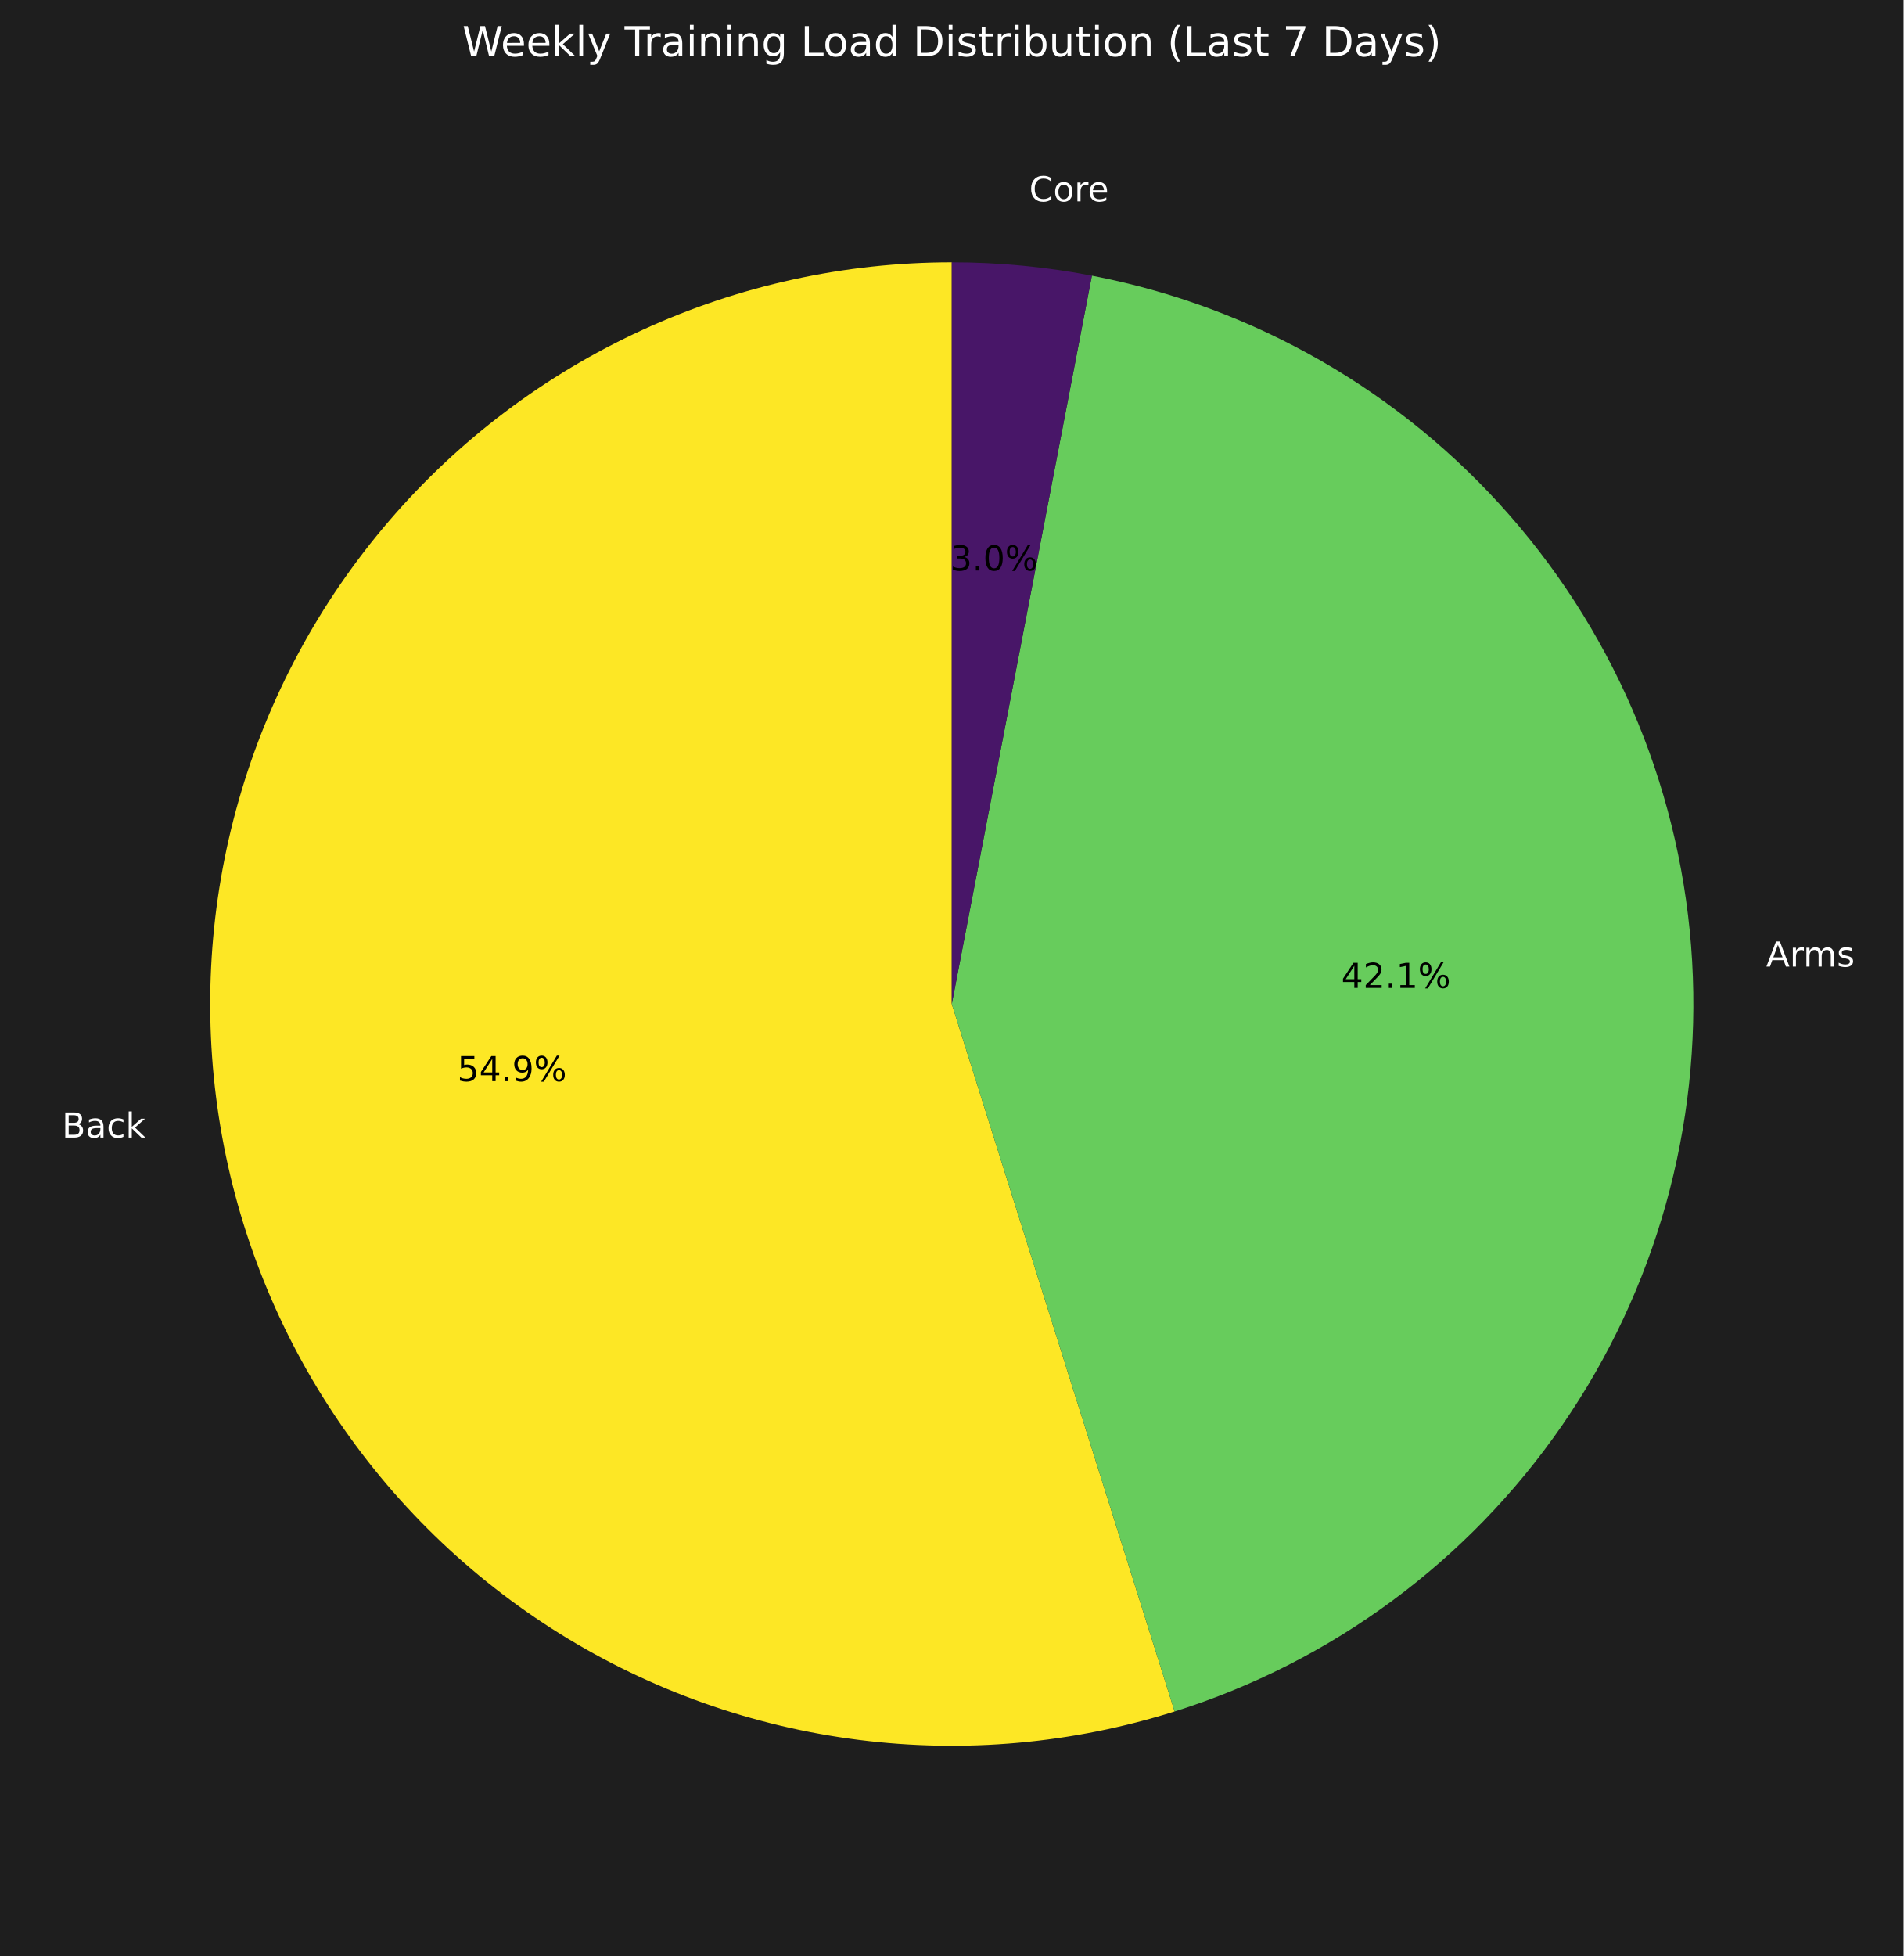
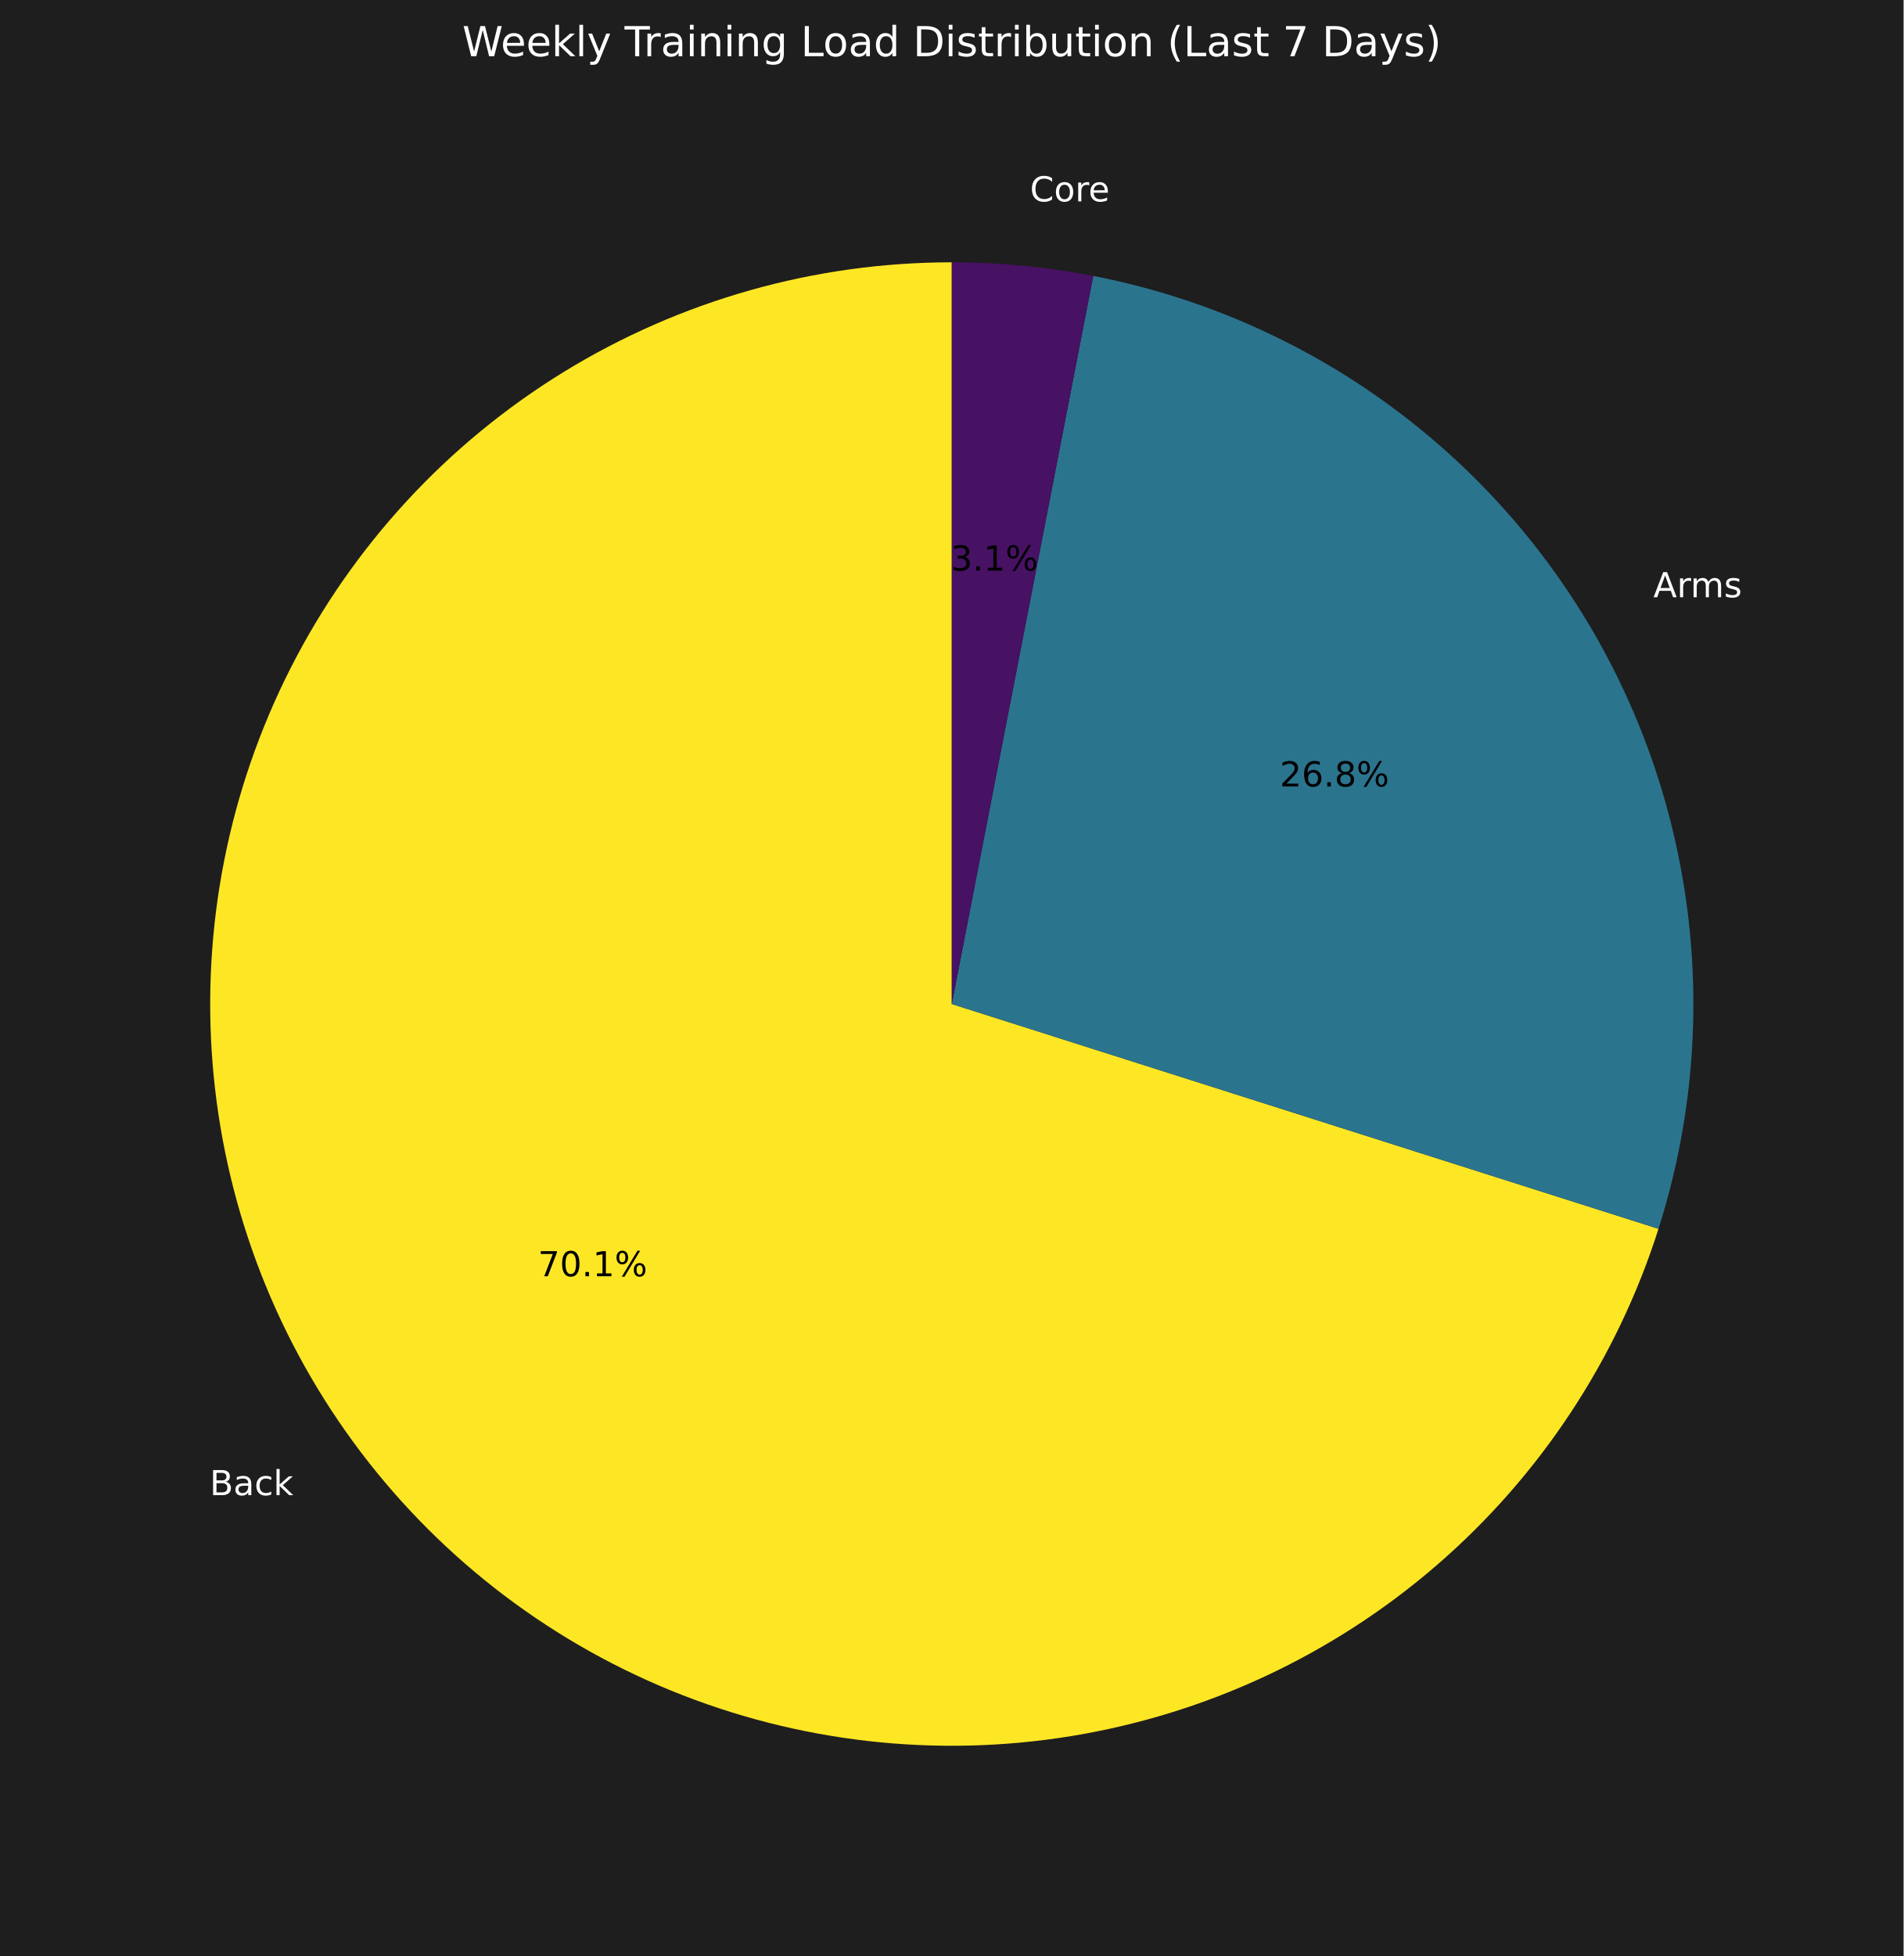
<svg xmlns="http://www.w3.org/2000/svg" xmlns:xlink="http://www.w3.org/1999/xlink" width="552.72pt" height="567.838pt" viewBox="0 0 552.72 567.838" version="1.1">
  <defs>
    <style type="text/css">*{stroke-linejoin: round; stroke-linecap: butt}</style>
  </defs>
  <g id="figure_1">
    <g id="patch_1">
      <path d="M 0 567.838  L 552.72 567.838  L 552.72 0  L 0 0  z " style="fill: #1e1e1e" />
    </g>
    <g id="axes_1">
      <g id="patch_2">
-         <path d="M 276.36 76.15  C 245.316 76.15 214.636 82.864 186.43 95.829  C 158.223 108.794 133.151 127.707 112.936 151.268  C 92.722 174.829 77.84 202.485 69.314 232.335  C 60.787 262.184 58.815 293.528 63.535 324.211  C 68.254 354.894 79.553 384.197 96.655 410.105  C 113.758 436.013 136.262 457.919 162.622 474.317  C 188.982 490.714 218.579 501.219 249.378 505.109  C 280.177 508.999 311.457 506.183 341.066 496.854  L 276.36 291.478  z " style="fill: #fde725" />
+         <path d="M 276.36 76.15  C 236.595 76.15 197.597 87.165 163.708 107.969  C 129.819 128.772 102.346 158.562 84.349 194.021  C 66.351 229.48 58.523 269.241 61.736 308.876  C 64.949 348.511 79.079 386.491 102.552 418.589  C 126.026 450.686 157.938 475.662 194.735 490.736  C 231.532 505.809 271.796 510.399 311.041 503.995  C 350.287 497.59 387.002 480.438 417.098 454.447  C 447.194 428.457 469.51 394.631 481.561 356.737  L 276.36 291.478  z " style="fill: #fde725" />
      </g>
      <g id="patch_3">
-         <path d="M 341.066 496.854  C 386.765 482.456 426.377 453.209 453.59 413.772  C 480.802 374.336 494.088 326.922 491.331 279.088  C 488.574 231.253 469.928 185.681 438.365 149.632  C 406.802 113.583 364.092 89.08 317.041 80.028  L 276.36 291.478  z " style="fill: #67cc5c" />
+         <path d="M 481.561 356.737  C 490.768 327.787 493.745 297.214 490.296 267.032  C 486.847 236.85 477.05 207.737 461.55 181.611  C 446.05 155.484 425.195 132.931 400.359 115.437  C 375.524 97.944 347.265 85.902 317.445 80.106  L 276.36 291.478  z " style="fill: #2b748e" />
      </g>
      <g id="patch_4">
-         <path d="M 317.041 80.028  C 310.341 78.739 303.584 77.769 296.793 77.122  C 290.001 76.474 283.182 76.15 276.36 76.15  L 276.36 291.478  z " style="fill: #481668" />
+         <path d="M 317.445 80.106  C 310.68 78.791 303.857 77.802 296.997 77.141  C 290.138 76.481 283.251 76.15 276.36 76.15  L 276.36 291.478  z " style="fill: #471164" />
      </g>
      <g id="matplotlib.axis_1" />
      <g id="matplotlib.axis_2" />
      <g id="text_1">
-         <g style="fill: #ffffff" transform="translate(17.97386 330.2441) scale(0.1 -0.1)">
+         <g style="fill: #ffffff" transform="translate(60.89355 434.059) scale(0.1 -0.1)">
          <defs>
            <path id="DejaVuSans-42" d="M 1259 2228  L 1259 519  L 2272 519  Q 2781 519 3026 730  Q 3272 941 3272 1375  Q 3272 1813 3026 2020  Q 2781 2228 2272 2228  L 1259 2228  z M 1259 4147  L 1259 2741  L 2194 2741  Q 2656 2741 2882 2914  Q 3109 3088 3109 3444  Q 3109 3797 2882 3972  Q 2656 4147 2194 4147  L 1259 4147  z M 628 4666  L 2241 4666  Q 2963 4666 3353 4366  Q 3744 4066 3744 3513  Q 3744 3084 3544 2831  Q 3344 2578 2956 2516  Q 3422 2416 3680 2098  Q 3938 1781 3938 1306  Q 3938 681 3513 340  Q 3088 0 2303 0  L 628 0  L 628 4666  z " transform="scale(0.015625)" />
            <path id="DejaVuSans-61" d="M 2194 1759  Q 1497 1759 1228 1600  Q 959 1441 959 1056  Q 959 750 1161 570  Q 1363 391 1709 391  Q 2188 391 2477 730  Q 2766 1069 2766 1631  L 2766 1759  L 2194 1759  z M 3341 1997  L 3341 0  L 2766 0  L 2766 531  Q 2569 213 2275 61  Q 1981 -91 1556 -91  Q 1019 -91 701 211  Q 384 513 384 1019  Q 384 1609 779 1909  Q 1175 2209 1959 2209  L 2766 2209  L 2766 2266  Q 2766 2663 2505 2880  Q 2244 3097 1772 3097  Q 1472 3097 1187 3025  Q 903 2953 641 2809  L 641 3341  Q 956 3463 1253 3523  Q 1550 3584 1831 3584  Q 2591 3584 2966 3190  Q 3341 2797 3341 1997  z " transform="scale(0.015625)" />
            <path id="DejaVuSans-63" d="M 3122 3366  L 3122 2828  Q 2878 2963 2633 3030  Q 2388 3097 2138 3097  Q 1578 3097 1268 2742  Q 959 2388 959 1747  Q 959 1106 1268 751  Q 1578 397 2138 397  Q 2388 397 2633 464  Q 2878 531 3122 666  L 3122 134  Q 2881 22 2623 -34  Q 2366 -91 2075 -91  Q 1284 -91 818 406  Q 353 903 353 1747  Q 353 2603 823 3093  Q 1294 3584 2113 3584  Q 2378 3584 2631 3529  Q 2884 3475 3122 3366  z " transform="scale(0.015625)" />
            <path id="DejaVuSans-6b" d="M 581 4863  L 1159 4863  L 1159 1991  L 2875 3500  L 3609 3500  L 1753 1863  L 3688 0  L 2938 0  L 1159 1709  L 1159 0  L 581 0  L 581 4863  z " transform="scale(0.015625)" />
          </defs>
          <use xlink:href="#DejaVuSans-42" />
          <use xlink:href="#DejaVuSans-61" transform="translate(68.60352 0)" />
          <use xlink:href="#DejaVuSans-63" transform="translate(129.8828 0)" />
          <use xlink:href="#DejaVuSans-6b" transform="translate(184.8633 0)" />
        </g>
      </g>
      <g id="text_2">
-         <g transform="translate(132.7811 313.8775) scale(0.1 -0.1)">
+         <g transform="translate(156.1919 370.5038) scale(0.1 -0.1)">
          <defs>
-             <path id="DejaVuSans-35" d="M 691 4666  L 3169 4666  L 3169 4134  L 1269 4134  L 1269 2991  Q 1406 3038 1543 3061  Q 1681 3084 1819 3084  Q 2600 3084 3056 2656  Q 3513 2228 3513 1497  Q 3513 744 3044 326  Q 2575 -91 1722 -91  Q 1428 -91 1123 -41  Q 819 9 494 109  L 494 744  Q 775 591 1075 516  Q 1375 441 1709 441  Q 2250 441 2565 725  Q 2881 1009 2881 1497  Q 2881 1984 2565 2268  Q 2250 2553 1709 2553  Q 1456 2553 1204 2497  Q 953 2441 691 2322  L 691 4666  z " transform="scale(0.015625)" />
-             <path id="DejaVuSans-34" d="M 2419 4116  L 825 1625  L 2419 1625  L 2419 4116  z M 2253 4666  L 3047 4666  L 3047 1625  L 3713 1625  L 3713 1100  L 3047 1100  L 3047 0  L 2419 0  L 2419 1100  L 313 1100  L 313 1709  L 2253 4666  z " transform="scale(0.015625)" />
+             <path id="DejaVuSans-37" d="M 525 4666  L 3525 4666  L 3525 4397  L 1831 0  L 1172 0  L 2766 4134  L 525 4134  L 525 4666  z " transform="scale(0.015625)" />
+             <path id="DejaVuSans-30" d="M 2034 4250  Q 1547 4250 1301 3770  Q 1056 3291 1056 2328  Q 1056 1369 1301 889  Q 1547 409 2034 409  Q 2525 409 2770 889  Q 3016 1369 3016 2328  Q 3016 3291 2770 3770  Q 2525 4250 2034 4250  z M 2034 4750  Q 2819 4750 3233 4129  Q 3647 3509 3647 2328  Q 3647 1150 3233 529  Q 2819 -91 2034 -91  Q 1250 -91 836 529  Q 422 1150 422 2328  Q 422 3509 836 4129  Q 1250 4750 2034 4750  z " transform="scale(0.015625)" />
            <path id="DejaVuSans-2e" d="M 684 794  L 1344 794  L 1344 0  L 684 0  L 684 794  z " transform="scale(0.015625)" />
-             <path id="DejaVuSans-39" d="M 703 97  L 703 672  Q 941 559 1184 500  Q 1428 441 1663 441  Q 2288 441 2617 861  Q 2947 1281 2994 2138  Q 2813 1869 2534 1725  Q 2256 1581 1919 1581  Q 1219 1581 811 2004  Q 403 2428 403 3163  Q 403 3881 828 4315  Q 1253 4750 1959 4750  Q 2769 4750 3195 4129  Q 3622 3509 3622 2328  Q 3622 1225 3098 567  Q 2575 -91 1691 -91  Q 1453 -91 1209 -44  Q 966 3 703 97  z M 1959 2075  Q 2384 2075 2632 2365  Q 2881 2656 2881 3163  Q 2881 3666 2632 3958  Q 2384 4250 1959 4250  Q 1534 4250 1286 3958  Q 1038 3666 1038 3163  Q 1038 2656 1286 2365  Q 1534 2075 1959 2075  z " transform="scale(0.015625)" />
+             <path id="DejaVuSans-31" d="M 794 531  L 1825 531  L 1825 4091  L 703 3866  L 703 4441  L 1819 4666  L 2450 4666  L 2450 531  L 3481 531  L 3481 0  L 794 0  L 794 531  z " transform="scale(0.015625)" />
            <path id="DejaVuSans-25" d="M 4653 2053  Q 4381 2053 4226 1822  Q 4072 1591 4072 1178  Q 4072 772 4226 539  Q 4381 306 4653 306  Q 4919 306 5073 539  Q 5228 772 5228 1178  Q 5228 1588 5073 1820  Q 4919 2053 4653 2053  z M 4653 2450  Q 5147 2450 5437 2106  Q 5728 1763 5728 1178  Q 5728 594 5436 251  Q 5144 -91 4653 -91  Q 4153 -91 3862 251  Q 3572 594 3572 1178  Q 3572 1766 3864 2108  Q 4156 2450 4653 2450  z M 1428 4353  Q 1159 4353 1004 4120  Q 850 3888 850 3481  Q 850 3069 1003 2837  Q 1156 2606 1428 2606  Q 1700 2606 1854 2837  Q 2009 3069 2009 3481  Q 2009 3884 1853 4118  Q 1697 4353 1428 4353  z M 4250 4750  L 4750 4750  L 1831 -91  L 1331 -91  L 4250 4750  z M 1428 4750  Q 1922 4750 2215 4408  Q 2509 4066 2509 3481  Q 2509 2891 2217 2550  Q 1925 2209 1428 2209  Q 931 2209 642 2551  Q 353 2894 353 3481  Q 353 4063 643 4406  Q 934 4750 1428 4750  z " transform="scale(0.015625)" />
          </defs>
-           <use xlink:href="#DejaVuSans-35" />
-           <use xlink:href="#DejaVuSans-34" transform="translate(63.62305 0)" />
+           <use xlink:href="#DejaVuSans-37" />
+           <use xlink:href="#DejaVuSans-30" transform="translate(63.62305 0)" />
          <use xlink:href="#DejaVuSans-2e" transform="translate(127.2461 0)" />
-           <use xlink:href="#DejaVuSans-39" transform="translate(159.0332 0)" />
+           <use xlink:href="#DejaVuSans-31" transform="translate(159.0332 0)" />
          <use xlink:href="#DejaVuSans-25" transform="translate(222.6562 0)" />
        </g>
      </g>
      <g id="text_3">
-         <g style="fill: #ffffff" transform="translate(512.8283 280.608) scale(0.1 -0.1)">
+         <g style="fill: #ffffff" transform="translate(480.0689 173.3834) scale(0.1 -0.1)">
          <defs>
            <path id="DejaVuSans-41" d="M 2188 4044  L 1331 1722  L 3047 1722  L 2188 4044  z M 1831 4666  L 2547 4666  L 4325 0  L 3669 0  L 3244 1197  L 1141 1197  L 716 0  L 50 0  L 1831 4666  z " transform="scale(0.015625)" />
            <path id="DejaVuSans-72" d="M 2631 2963  Q 2534 3019 2420 3045  Q 2306 3072 2169 3072  Q 1681 3072 1420 2755  Q 1159 2438 1159 1844  L 1159 0  L 581 0  L 581 3500  L 1159 3500  L 1159 2956  Q 1341 3275 1631 3429  Q 1922 3584 2338 3584  Q 2397 3584 2469 3576  Q 2541 3569 2628 3553  L 2631 2963  z " transform="scale(0.015625)" />
            <path id="DejaVuSans-6d" d="M 3328 2828  Q 3544 3216 3844 3400  Q 4144 3584 4550 3584  Q 5097 3584 5394 3201  Q 5691 2819 5691 2113  L 5691 0  L 5113 0  L 5113 2094  Q 5113 2597 4934 2840  Q 4756 3084 4391 3084  Q 3944 3084 3684 2787  Q 3425 2491 3425 1978  L 3425 0  L 2847 0  L 2847 2094  Q 2847 2600 2669 2842  Q 2491 3084 2119 3084  Q 1678 3084 1418 2786  Q 1159 2488 1159 1978  L 1159 0  L 581 0  L 581 3500  L 1159 3500  L 1159 2956  Q 1356 3278 1631 3431  Q 1906 3584 2284 3584  Q 2666 3584 2933 3390  Q 3200 3197 3328 2828  z " transform="scale(0.015625)" />
            <path id="DejaVuSans-73" d="M 2834 3397  L 2834 2853  Q 2591 2978 2328 3040  Q 2066 3103 1784 3103  Q 1356 3103 1142 2972  Q 928 2841 928 2578  Q 928 2378 1081 2264  Q 1234 2150 1697 2047  L 1894 2003  Q 2506 1872 2764 1633  Q 3022 1394 3022 966  Q 3022 478 2636 193  Q 2250 -91 1575 -91  Q 1294 -91 989 -36  Q 684 19 347 128  L 347 722  Q 666 556 975 473  Q 1284 391 1588 391  Q 1994 391 2212 530  Q 2431 669 2431 922  Q 2431 1156 2273 1281  Q 2116 1406 1581 1522  L 1381 1569  Q 847 1681 609 1914  Q 372 2147 372 2553  Q 372 3047 722 3315  Q 1072 3584 1716 3584  Q 2034 3584 2315 3537  Q 2597 3491 2834 3397  z " transform="scale(0.015625)" />
          </defs>
          <use xlink:href="#DejaVuSans-41" />
          <use xlink:href="#DejaVuSans-72" transform="translate(68.4082 0)" />
          <use xlink:href="#DejaVuSans-6d" transform="translate(107.7715 0)" />
          <use xlink:href="#DejaVuSans-73" transform="translate(205.1836 0)" />
        </g>
      </g>
      <g id="text_4">
-         <g transform="translate(389.4591 286.8032) scale(0.1 -0.1)">
+         <g transform="translate(371.5904 228.3171) scale(0.1 -0.1)">
          <defs>
            <path id="DejaVuSans-32" d="M 1228 531  L 3431 531  L 3431 0  L 469 0  L 469 531  Q 828 903 1448 1529  Q 2069 2156 2228 2338  Q 2531 2678 2651 2914  Q 2772 3150 2772 3378  Q 2772 3750 2511 3984  Q 2250 4219 1831 4219  Q 1534 4219 1204 4116  Q 875 4013 500 3803  L 500 4441  Q 881 4594 1212 4672  Q 1544 4750 1819 4750  Q 2544 4750 2975 4387  Q 3406 4025 3406 3419  Q 3406 3131 3298 2873  Q 3191 2616 2906 2266  Q 2828 2175 2409 1742  Q 1991 1309 1228 531  z " transform="scale(0.015625)" />
-             <path id="DejaVuSans-31" d="M 794 531  L 1825 531  L 1825 4091  L 703 3866  L 703 4441  L 1819 4666  L 2450 4666  L 2450 531  L 3481 531  L 3481 0  L 794 0  L 794 531  z " transform="scale(0.015625)" />
+             <path id="DejaVuSans-36" d="M 2113 2584  Q 1688 2584 1439 2293  Q 1191 2003 1191 1497  Q 1191 994 1439 701  Q 1688 409 2113 409  Q 2538 409 2786 701  Q 3034 994 3034 1497  Q 3034 2003 2786 2293  Q 2538 2584 2113 2584  z M 3366 4563  L 3366 3988  Q 3128 4100 2886 4159  Q 2644 4219 2406 4219  Q 1781 4219 1451 3797  Q 1122 3375 1075 2522  Q 1259 2794 1537 2939  Q 1816 3084 2150 3084  Q 2853 3084 3261 2657  Q 3669 2231 3669 1497  Q 3669 778 3244 343  Q 2819 -91 2113 -91  Q 1303 -91 875 529  Q 447 1150 447 2328  Q 447 3434 972 4092  Q 1497 4750 2381 4750  Q 2619 4750 2861 4703  Q 3103 4656 3366 4563  z " transform="scale(0.015625)" />
+             <path id="DejaVuSans-38" d="M 2034 2216  Q 1584 2216 1326 1975  Q 1069 1734 1069 1313  Q 1069 891 1326 650  Q 1584 409 2034 409  Q 2484 409 2743 651  Q 3003 894 3003 1313  Q 3003 1734 2745 1975  Q 2488 2216 2034 2216  z M 1403 2484  Q 997 2584 770 2862  Q 544 3141 544 3541  Q 544 4100 942 4425  Q 1341 4750 2034 4750  Q 2731 4750 3128 4425  Q 3525 4100 3525 3541  Q 3525 3141 3298 2862  Q 3072 2584 2669 2484  Q 3125 2378 3379 2068  Q 3634 1759 3634 1313  Q 3634 634 3220 271  Q 2806 -91 2034 -91  Q 1263 -91 848 271  Q 434 634 434 1313  Q 434 1759 690 2068  Q 947 2378 1403 2484  z M 1172 3481  Q 1172 3119 1398 2916  Q 1625 2713 2034 2713  Q 2441 2713 2670 2916  Q 2900 3119 2900 3481  Q 2900 3844 2670 4047  Q 2441 4250 2034 4250  Q 1625 4250 1398 4047  Q 1172 3844 1172 3481  z " transform="scale(0.015625)" />
          </defs>
-           <use xlink:href="#DejaVuSans-34" />
-           <use xlink:href="#DejaVuSans-32" transform="translate(63.62305 0)" />
+           <use xlink:href="#DejaVuSans-32" />
+           <use xlink:href="#DejaVuSans-36" transform="translate(63.62305 0)" />
          <use xlink:href="#DejaVuSans-2e" transform="translate(127.2461 0)" />
-           <use xlink:href="#DejaVuSans-31" transform="translate(159.0332 0)" />
+           <use xlink:href="#DejaVuSans-38" transform="translate(159.0332 0)" />
          <use xlink:href="#DejaVuSans-25" transform="translate(222.6562 0)" />
        </g>
      </g>
      <g id="text_5">
-         <g style="fill: #ffffff" transform="translate(298.8358 58.44548) scale(0.1 -0.1)">
+         <g style="fill: #ffffff" transform="translate(299.0611 58.46706) scale(0.1 -0.1)">
          <defs>
            <path id="DejaVuSans-43" d="M 4122 4306  L 4122 3641  Q 3803 3938 3442 4084  Q 3081 4231 2675 4231  Q 1875 4231 1450 3742  Q 1025 3253 1025 2328  Q 1025 1406 1450 917  Q 1875 428 2675 428  Q 3081 428 3442 575  Q 3803 722 4122 1019  L 4122 359  Q 3791 134 3420 21  Q 3050 -91 2638 -91  Q 1578 -91 968 557  Q 359 1206 359 2328  Q 359 3453 968 4101  Q 1578 4750 2638 4750  Q 3056 4750 3426 4639  Q 3797 4528 4122 4306  z " transform="scale(0.015625)" />
            <path id="DejaVuSans-6f" d="M 1959 3097  Q 1497 3097 1228 2736  Q 959 2375 959 1747  Q 959 1119 1226 758  Q 1494 397 1959 397  Q 2419 397 2687 759  Q 2956 1122 2956 1747  Q 2956 2369 2687 2733  Q 2419 3097 1959 3097  z M 1959 3584  Q 2709 3584 3137 3096  Q 3566 2609 3566 1747  Q 3566 888 3137 398  Q 2709 -91 1959 -91  Q 1206 -91 779 398  Q 353 888 353 1747  Q 353 2609 779 3096  Q 1206 3584 1959 3584  z " transform="scale(0.015625)" />
            <path id="DejaVuSans-65" d="M 3597 1894  L 3597 1613  L 953 1613  Q 991 1019 1311 708  Q 1631 397 2203 397  Q 2534 397 2845 478  Q 3156 559 3463 722  L 3463 178  Q 3153 47 2828 -22  Q 2503 -91 2169 -91  Q 1331 -91 842 396  Q 353 884 353 1716  Q 353 2575 817 3079  Q 1281 3584 2069 3584  Q 2775 3584 3186 3129  Q 3597 2675 3597 1894  z M 3022 2063  Q 3016 2534 2758 2815  Q 2500 3097 2075 3097  Q 1594 3097 1305 2825  Q 1016 2553 972 2059  L 3022 2063  z " transform="scale(0.015625)" />
          </defs>
          <use xlink:href="#DejaVuSans-43" />
          <use xlink:href="#DejaVuSans-6f" transform="translate(69.82422 0)" />
          <use xlink:href="#DejaVuSans-72" transform="translate(131.0059 0)" />
          <use xlink:href="#DejaVuSans-65" transform="translate(169.8691 0)" />
        </g>
      </g>
      <g id="text_6">
-         <g transform="translate(275.9172 165.6237) scale(0.1 -0.1)">
+         <g transform="translate(276.0401 165.6354) scale(0.1 -0.1)">
          <defs>
            <path id="DejaVuSans-33" d="M 2597 2516  Q 3050 2419 3304 2112  Q 3559 1806 3559 1356  Q 3559 666 3084 287  Q 2609 -91 1734 -91  Q 1441 -91 1130 -33  Q 819 25 488 141  L 488 750  Q 750 597 1062 519  Q 1375 441 1716 441  Q 2309 441 2620 675  Q 2931 909 2931 1356  Q 2931 1769 2642 2001  Q 2353 2234 1838 2234  L 1294 2234  L 1294 2753  L 1863 2753  Q 2328 2753 2575 2939  Q 2822 3125 2822 3475  Q 2822 3834 2567 4026  Q 2313 4219 1838 4219  Q 1578 4219 1281 4162  Q 984 4106 628 3988  L 628 4550  Q 988 4650 1302 4700  Q 1616 4750 1894 4750  Q 2613 4750 3031 4423  Q 3450 4097 3450 3541  Q 3450 3153 3228 2886  Q 3006 2619 2597 2516  z " transform="scale(0.015625)" />
-             <path id="DejaVuSans-30" d="M 2034 4250  Q 1547 4250 1301 3770  Q 1056 3291 1056 2328  Q 1056 1369 1301 889  Q 1547 409 2034 409  Q 2525 409 2770 889  Q 3016 1369 3016 2328  Q 3016 3291 2770 3770  Q 2525 4250 2034 4250  z M 2034 4750  Q 2819 4750 3233 4129  Q 3647 3509 3647 2328  Q 3647 1150 3233 529  Q 2819 -91 2034 -91  Q 1250 -91 836 529  Q 422 1150 422 2328  Q 422 3509 836 4129  Q 1250 4750 2034 4750  z " transform="scale(0.015625)" />
          </defs>
          <use xlink:href="#DejaVuSans-33" />
          <use xlink:href="#DejaVuSans-2e" transform="translate(63.62305 0)" />
-           <use xlink:href="#DejaVuSans-30" transform="translate(95.41016 0)" />
+           <use xlink:href="#DejaVuSans-31" transform="translate(95.41016 0)" />
          <use xlink:href="#DejaVuSans-25" transform="translate(159.0332 0)" />
        </g>
      </g>
      <g id="text_7">
        <g style="fill: #ffffff" transform="translate(134.2228 16.31812) scale(0.12 -0.12)">
          <defs>
            <path id="DejaVuSans-57" d="M 213 4666  L 850 4666  L 1831 722  L 2809 4666  L 3519 4666  L 4500 722  L 5478 4666  L 6119 4666  L 4947 0  L 4153 0  L 3169 4050  L 2175 0  L 1381 0  L 213 4666  z " transform="scale(0.015625)" />
            <path id="DejaVuSans-6c" d="M 603 4863  L 1178 4863  L 1178 0  L 603 0  L 603 4863  z " transform="scale(0.015625)" />
            <path id="DejaVuSans-79" d="M 2059 -325  Q 1816 -950 1584 -1140  Q 1353 -1331 966 -1331  L 506 -1331  L 506 -850  L 844 -850  Q 1081 -850 1212 -737  Q 1344 -625 1503 -206  L 1606 56  L 191 3500  L 800 3500  L 1894 763  L 2988 3500  L 3597 3500  L 2059 -325  z " transform="scale(0.015625)" />
            <path id="DejaVuSans-20" transform="scale(0.015625)" />
            <path id="DejaVuSans-54" d="M -19 4666  L 3928 4666  L 3928 4134  L 2272 4134  L 2272 0  L 1638 0  L 1638 4134  L -19 4134  L -19 4666  z " transform="scale(0.015625)" />
            <path id="DejaVuSans-69" d="M 603 3500  L 1178 3500  L 1178 0  L 603 0  L 603 3500  z M 603 4863  L 1178 4863  L 1178 4134  L 603 4134  L 603 4863  z " transform="scale(0.015625)" />
            <path id="DejaVuSans-6e" d="M 3513 2113  L 3513 0  L 2938 0  L 2938 2094  Q 2938 2591 2744 2837  Q 2550 3084 2163 3084  Q 1697 3084 1428 2787  Q 1159 2491 1159 1978  L 1159 0  L 581 0  L 581 3500  L 1159 3500  L 1159 2956  Q 1366 3272 1645 3428  Q 1925 3584 2291 3584  Q 2894 3584 3203 3211  Q 3513 2838 3513 2113  z " transform="scale(0.015625)" />
            <path id="DejaVuSans-67" d="M 2906 1791  Q 2906 2416 2648 2759  Q 2391 3103 1925 3103  Q 1463 3103 1205 2759  Q 947 2416 947 1791  Q 947 1169 1205 825  Q 1463 481 1925 481  Q 2391 481 2648 825  Q 2906 1169 2906 1791  z M 3481 434  Q 3481 -459 3084 -895  Q 2688 -1331 1869 -1331  Q 1566 -1331 1297 -1286  Q 1028 -1241 775 -1147  L 775 -588  Q 1028 -725 1275 -790  Q 1522 -856 1778 -856  Q 2344 -856 2625 -561  Q 2906 -266 2906 331  L 2906 616  Q 2728 306 2450 153  Q 2172 0 1784 0  Q 1141 0 747 490  Q 353 981 353 1791  Q 353 2603 747 3093  Q 1141 3584 1784 3584  Q 2172 3584 2450 3431  Q 2728 3278 2906 2969  L 2906 3500  L 3481 3500  L 3481 434  z " transform="scale(0.015625)" />
            <path id="DejaVuSans-4c" d="M 628 4666  L 1259 4666  L 1259 531  L 3531 531  L 3531 0  L 628 0  L 628 4666  z " transform="scale(0.015625)" />
            <path id="DejaVuSans-64" d="M 2906 2969  L 2906 4863  L 3481 4863  L 3481 0  L 2906 0  L 2906 525  Q 2725 213 2448 61  Q 2172 -91 1784 -91  Q 1150 -91 751 415  Q 353 922 353 1747  Q 353 2572 751 3078  Q 1150 3584 1784 3584  Q 2172 3584 2448 3432  Q 2725 3281 2906 2969  z M 947 1747  Q 947 1113 1208 752  Q 1469 391 1925 391  Q 2381 391 2643 752  Q 2906 1113 2906 1747  Q 2906 2381 2643 2742  Q 2381 3103 1925 3103  Q 1469 3103 1208 2742  Q 947 2381 947 1747  z " transform="scale(0.015625)" />
            <path id="DejaVuSans-44" d="M 1259 4147  L 1259 519  L 2022 519  Q 2988 519 3436 956  Q 3884 1394 3884 2338  Q 3884 3275 3436 3711  Q 2988 4147 2022 4147  L 1259 4147  z M 628 4666  L 1925 4666  Q 3281 4666 3915 4102  Q 4550 3538 4550 2338  Q 4550 1131 3912 565  Q 3275 0 1925 0  L 628 0  L 628 4666  z " transform="scale(0.015625)" />
            <path id="DejaVuSans-74" d="M 1172 4494  L 1172 3500  L 2356 3500  L 2356 3053  L 1172 3053  L 1172 1153  Q 1172 725 1289 603  Q 1406 481 1766 481  L 2356 481  L 2356 0  L 1766 0  Q 1100 0 847 248  Q 594 497 594 1153  L 594 3053  L 172 3053  L 172 3500  L 594 3500  L 594 4494  L 1172 4494  z " transform="scale(0.015625)" />
            <path id="DejaVuSans-62" d="M 3116 1747  Q 3116 2381 2855 2742  Q 2594 3103 2138 3103  Q 1681 3103 1420 2742  Q 1159 2381 1159 1747  Q 1159 1113 1420 752  Q 1681 391 2138 391  Q 2594 391 2855 752  Q 3116 1113 3116 1747  z M 1159 2969  Q 1341 3281 1617 3432  Q 1894 3584 2278 3584  Q 2916 3584 3314 3078  Q 3713 2572 3713 1747  Q 3713 922 3314 415  Q 2916 -91 2278 -91  Q 1894 -91 1617 61  Q 1341 213 1159 525  L 1159 0  L 581 0  L 581 4863  L 1159 4863  L 1159 2969  z " transform="scale(0.015625)" />
            <path id="DejaVuSans-75" d="M 544 1381  L 544 3500  L 1119 3500  L 1119 1403  Q 1119 906 1312 657  Q 1506 409 1894 409  Q 2359 409 2629 706  Q 2900 1003 2900 1516  L 2900 3500  L 3475 3500  L 3475 0  L 2900 0  L 2900 538  Q 2691 219 2414 64  Q 2138 -91 1772 -91  Q 1169 -91 856 284  Q 544 659 544 1381  z M 1991 3584  L 1991 3584  z " transform="scale(0.015625)" />
            <path id="DejaVuSans-28" d="M 1984 4856  Q 1566 4138 1362 3434  Q 1159 2731 1159 2009  Q 1159 1288 1364 580  Q 1569 -128 1984 -844  L 1484 -844  Q 1016 -109 783 600  Q 550 1309 550 2009  Q 550 2706 781 3412  Q 1013 4119 1484 4856  L 1984 4856  z " transform="scale(0.015625)" />
-             <path id="DejaVuSans-37" d="M 525 4666  L 3525 4666  L 3525 4397  L 1831 0  L 1172 0  L 2766 4134  L 525 4134  L 525 4666  z " transform="scale(0.015625)" />
            <path id="DejaVuSans-29" d="M 513 4856  L 1013 4856  Q 1481 4119 1714 3412  Q 1947 2706 1947 2009  Q 1947 1309 1714 600  Q 1481 -109 1013 -844  L 513 -844  Q 928 -128 1133 580  Q 1338 1288 1338 2009  Q 1338 2731 1133 3434  Q 928 4138 513 4856  z " transform="scale(0.015625)" />
          </defs>
          <use xlink:href="#DejaVuSans-57" />
          <use xlink:href="#DejaVuSans-65" transform="translate(93.00195 0)" />
          <use xlink:href="#DejaVuSans-65" transform="translate(154.5254 0)" />
          <use xlink:href="#DejaVuSans-6b" transform="translate(216.0488 0)" />
          <use xlink:href="#DejaVuSans-6c" transform="translate(273.959 0)" />
          <use xlink:href="#DejaVuSans-79" transform="translate(301.7422 0)" />
          <use xlink:href="#DejaVuSans-20" transform="translate(360.9219 0)" />
          <use xlink:href="#DejaVuSans-54" transform="translate(392.709 0)" />
          <use xlink:href="#DejaVuSans-72" transform="translate(439.043 0)" />
          <use xlink:href="#DejaVuSans-61" transform="translate(480.1562 0)" />
          <use xlink:href="#DejaVuSans-69" transform="translate(541.4355 0)" />
          <use xlink:href="#DejaVuSans-6e" transform="translate(569.2188 0)" />
          <use xlink:href="#DejaVuSans-69" transform="translate(632.5977 0)" />
          <use xlink:href="#DejaVuSans-6e" transform="translate(660.3809 0)" />
          <use xlink:href="#DejaVuSans-67" transform="translate(723.7598 0)" />
          <use xlink:href="#DejaVuSans-20" transform="translate(787.2363 0)" />
          <use xlink:href="#DejaVuSans-4c" transform="translate(819.0234 0)" />
          <use xlink:href="#DejaVuSans-6f" transform="translate(872.9863 0)" />
          <use xlink:href="#DejaVuSans-61" transform="translate(934.168 0)" />
          <use xlink:href="#DejaVuSans-64" transform="translate(995.4473 0)" />
          <use xlink:href="#DejaVuSans-20" transform="translate(1058.924 0)" />
          <use xlink:href="#DejaVuSans-44" transform="translate(1090.711 0)" />
          <use xlink:href="#DejaVuSans-69" transform="translate(1167.713 0)" />
          <use xlink:href="#DejaVuSans-73" transform="translate(1195.496 0)" />
          <use xlink:href="#DejaVuSans-74" transform="translate(1247.596 0)" />
          <use xlink:href="#DejaVuSans-72" transform="translate(1286.805 0)" />
          <use xlink:href="#DejaVuSans-69" transform="translate(1327.918 0)" />
          <use xlink:href="#DejaVuSans-62" transform="translate(1355.701 0)" />
          <use xlink:href="#DejaVuSans-75" transform="translate(1419.178 0)" />
          <use xlink:href="#DejaVuSans-74" transform="translate(1482.557 0)" />
          <use xlink:href="#DejaVuSans-69" transform="translate(1521.766 0)" />
          <use xlink:href="#DejaVuSans-6f" transform="translate(1549.549 0)" />
          <use xlink:href="#DejaVuSans-6e" transform="translate(1610.73 0)" />
          <use xlink:href="#DejaVuSans-20" transform="translate(1674.109 0)" />
          <use xlink:href="#DejaVuSans-28" transform="translate(1705.896 0)" />
          <use xlink:href="#DejaVuSans-4c" transform="translate(1744.91 0)" />
          <use xlink:href="#DejaVuSans-61" transform="translate(1800.623 0)" />
          <use xlink:href="#DejaVuSans-73" transform="translate(1861.902 0)" />
          <use xlink:href="#DejaVuSans-74" transform="translate(1914.002 0)" />
          <use xlink:href="#DejaVuSans-20" transform="translate(1953.211 0)" />
          <use xlink:href="#DejaVuSans-37" transform="translate(1984.998 0)" />
          <use xlink:href="#DejaVuSans-20" transform="translate(2048.621 0)" />
          <use xlink:href="#DejaVuSans-44" transform="translate(2080.408 0)" />
          <use xlink:href="#DejaVuSans-61" transform="translate(2157.41 0)" />
          <use xlink:href="#DejaVuSans-79" transform="translate(2218.689 0)" />
          <use xlink:href="#DejaVuSans-73" transform="translate(2277.869 0)" />
          <use xlink:href="#DejaVuSans-29" transform="translate(2329.969 0)" />
        </g>
      </g>
    </g>
  </g>
</svg>
